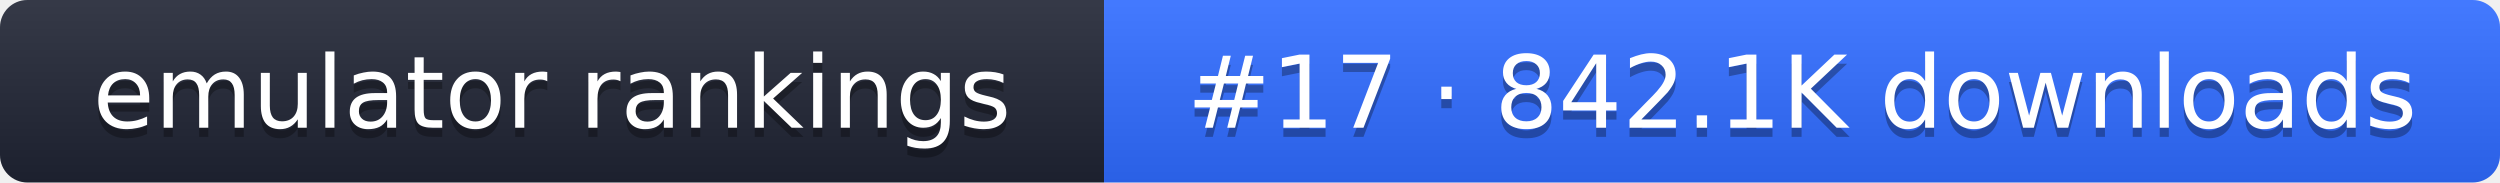
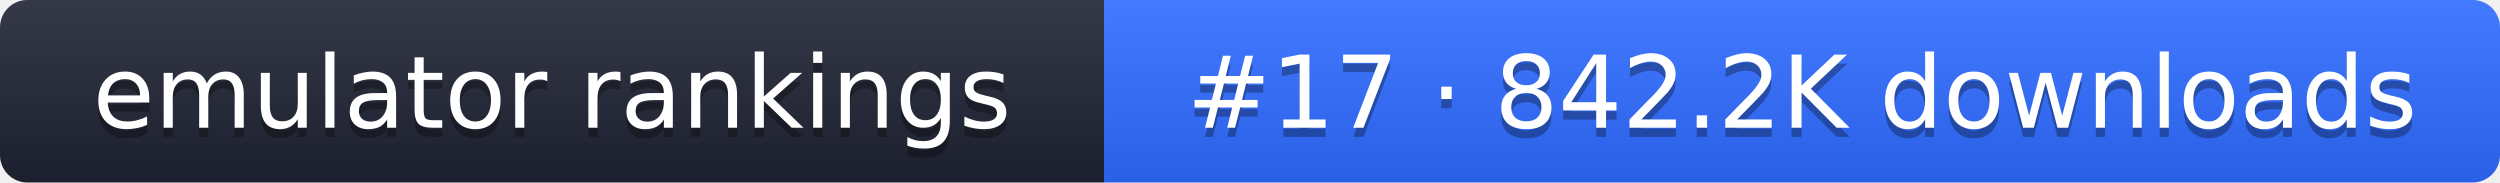
- <svg xmlns="http://www.w3.org/2000/svg" width="274" height="20" role="img" aria-label="emulator rankings: #17 · 842.1K downloads">
+ <svg xmlns="http://www.w3.org/2000/svg" width="274" height="20" role="img" aria-label="emulator rankings: #17 · 842.2K downloads">
  <linearGradient id="g" x2="0" y2="100%">
    <stop offset="0" stop-color="#fff" stop-opacity=".1" />
    <stop offset="1" stop-opacity=".1" />
  </linearGradient>
  <clipPath id="r">
    <rect width="274" height="20" rx="3" fill="#fff" />
  </clipPath>
  <g clip-path="url(#r)">
    <rect width="121" height="20" fill="#1f2433" />
    <rect x="121" width="153" height="20" fill="#2f6bff" />
    <rect width="274" height="20" fill="url(#g)" />
  </g>
  <g fill="#fff" text-anchor="middle" font-family="Verdana,DejaVu Sans,sans-serif" font-size="11">
    <text x="60.5" y="15" fill="#010101" fill-opacity=".3">emulator rankings</text>
    <text x="60.5" y="14">emulator rankings</text>
-     <text x="197.5" y="15" fill="#010101" fill-opacity=".3">#17 · 842.1K downloads</text>
-     <text x="197.5" y="14">#17 · 842.1K downloads</text>
+     <text x="197.5" y="15" fill="#010101" fill-opacity=".3">#17 · 842.2K downloads</text>
+     <text x="197.5" y="14">#17 · 842.2K downloads</text>
  </g>
</svg>
